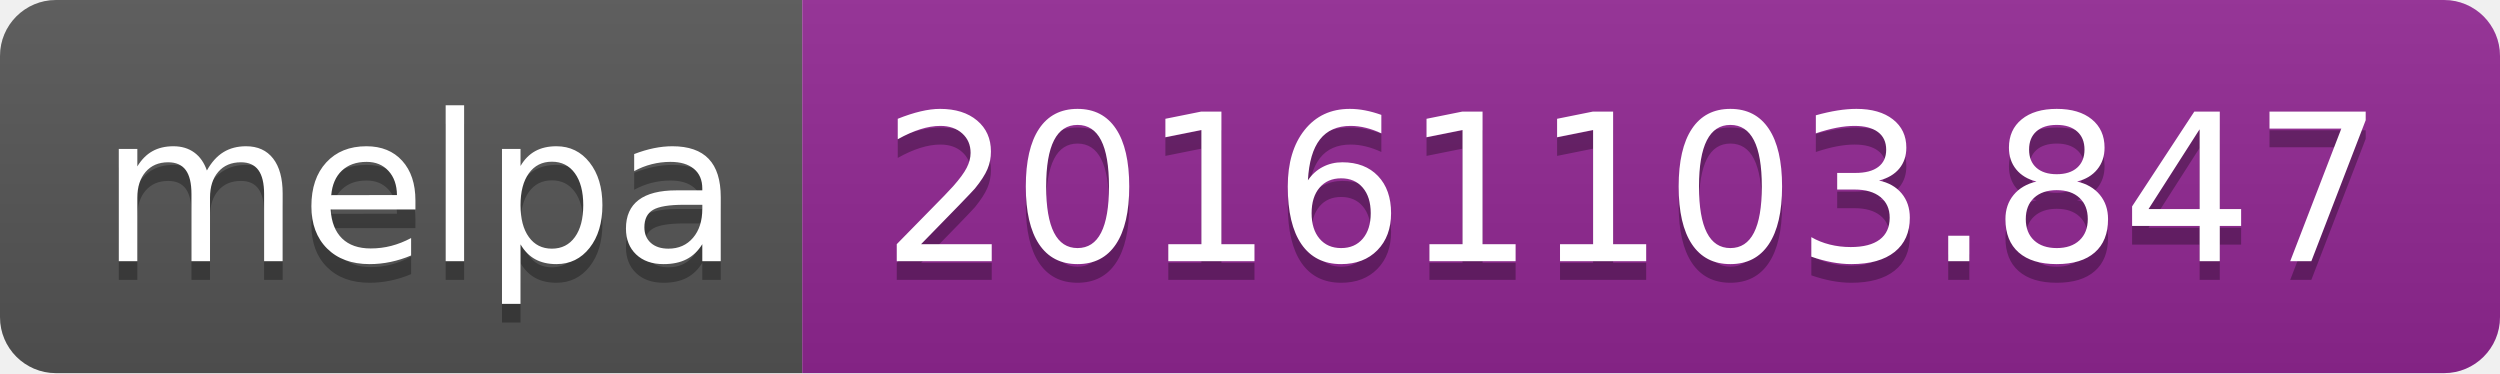
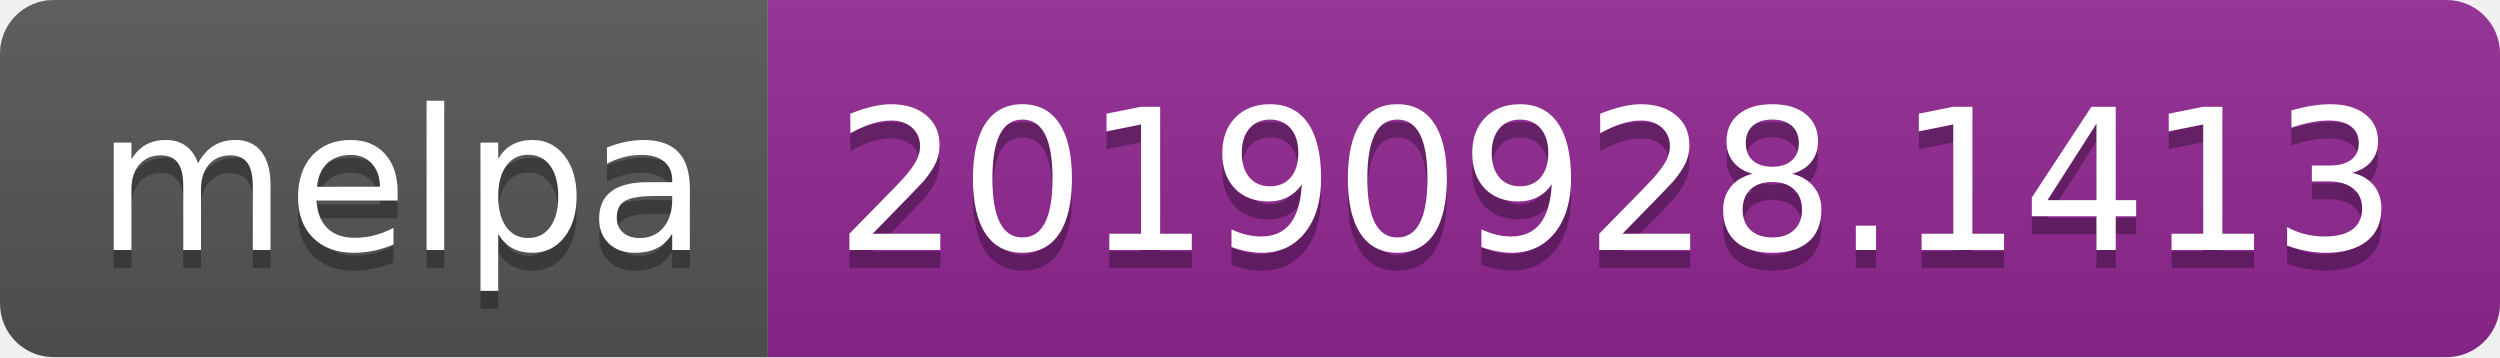
- <svg xmlns="http://www.w3.org/2000/svg" width="134" height="20">
+ <svg xmlns="http://www.w3.org/2000/svg" width="140" height="20">
  <linearGradient id="b" x2="0" y2="100%">
    <stop offset="0" stop-color="#bbb" stop-opacity=".1" />
    <stop offset="1" stop-opacity=".1" />
  </linearGradient>
  <clipPath id="a">
-     <rect width="134" height="20" rx="3" fill="#fff" />
+     <rect width="140" height="20" rx="3" fill="#fff" />
  </clipPath>
  <g clip-path="url(#a)">
    <path fill="#555" d="M0 0h43v20H0z" />
-     <path fill="#922793" d="M43 0h91v20H43z" />
-     <path fill="url(#b)" d="M0 0h134v20H0z" />
+     <path fill="#922793" d="M43 0h97v20H43z" />
+     <path fill="url(#b)" d="M0 0h140v20H0z" />
  </g>
  <g fill="#fff" text-anchor="middle" font-family="DejaVu Sans,Verdana,Geneva,sans-serif" font-size="110">
    <text x="225" y="150" fill="#010101" fill-opacity=".3" transform="scale(.1)" textLength="330">melpa</text>
    <text x="225" y="140" transform="scale(.1)" textLength="330">melpa</text>
-     <text x="875" y="150" fill="#010101" fill-opacity=".3" transform="scale(.1)" textLength="810">20161103.847</text>
-     <text x="875" y="140" transform="scale(.1)" textLength="810">20161103.847</text>
+     <text x="905" y="150" fill="#010101" fill-opacity=".3" transform="scale(.1)" textLength="870">20190928.1413</text>
+     <text x="905" y="140" transform="scale(.1)" textLength="870">20190928.1413</text>
  </g>
</svg>
